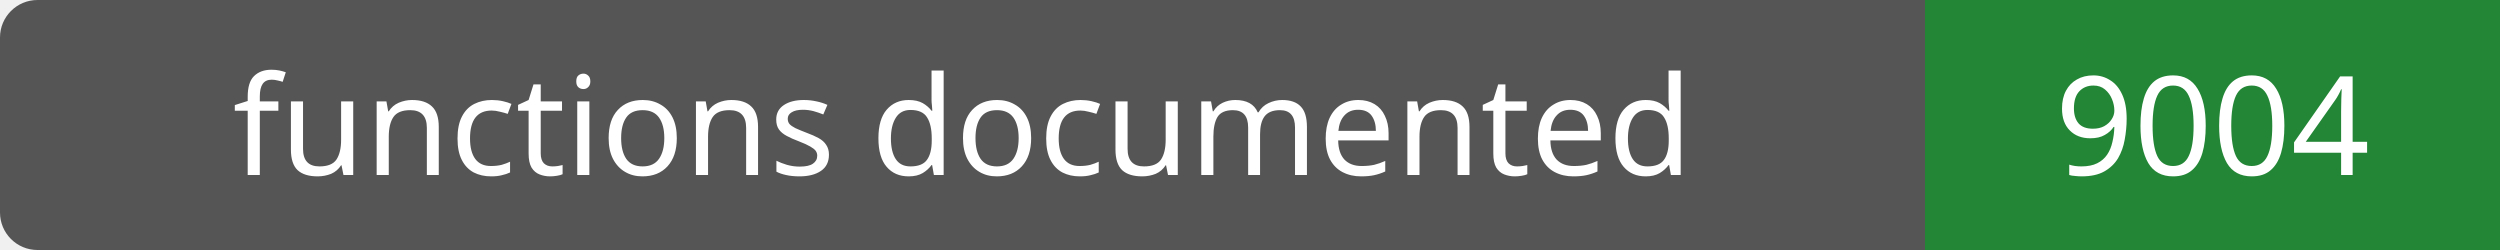
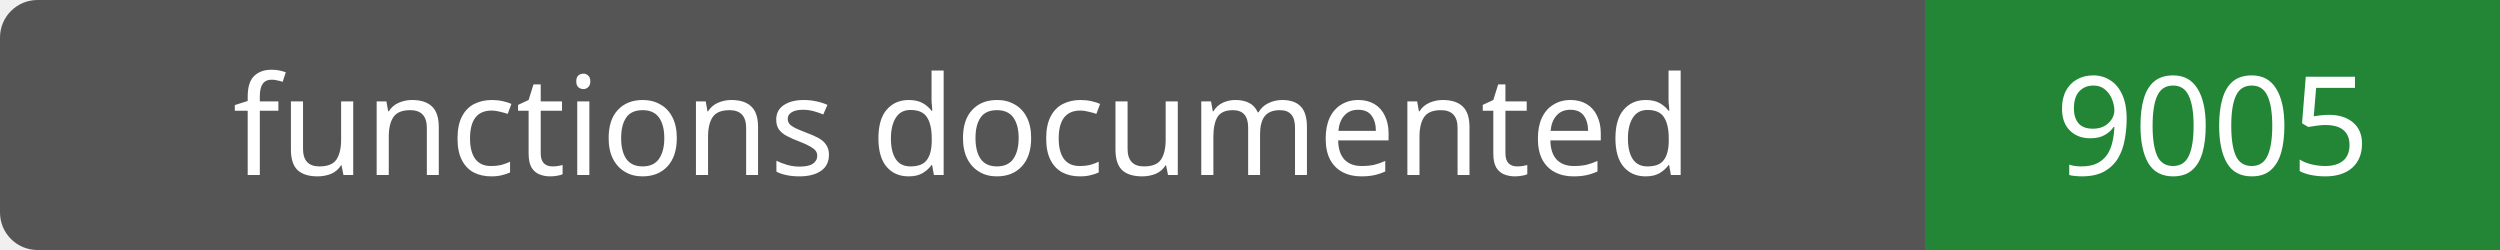
- <svg xmlns="http://www.w3.org/2000/svg" width="200" height="20" role="img" aria-label="functions documented: 9004">
+ <svg xmlns="http://www.w3.org/2000/svg" width="200" height="20" role="img" aria-label="functions documented: 9005">
  <rect width="200" height="20" rx="3" fill="#555" />
  <path fill="#238636" d="M154 0h46v20H154z" />
  <g fill="#fff" text-anchor="middle" font-family="Verdana,sans-serif" font-size="11">
    <text x="77.0" y="14">functions documented</text>
-     <text x="177.0" y="14">9004</text>
+     <text x="177.0" y="14">9005</text>
  </g>
</svg>
